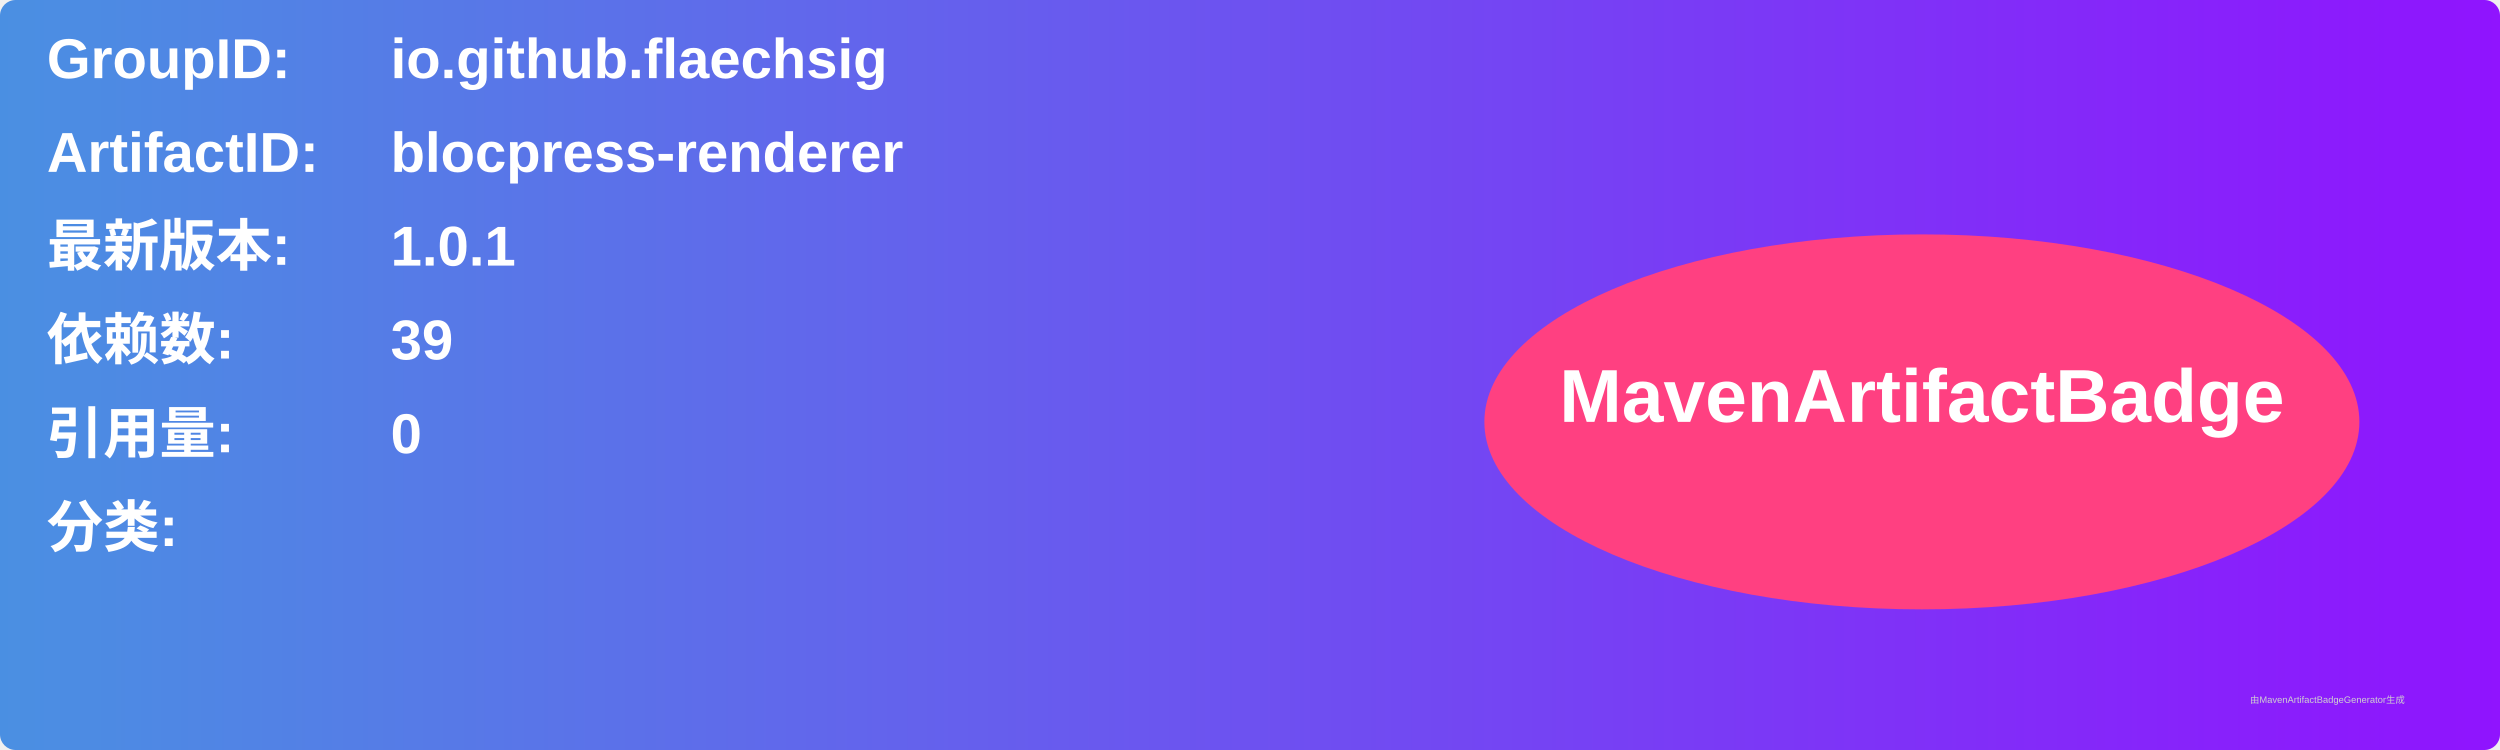
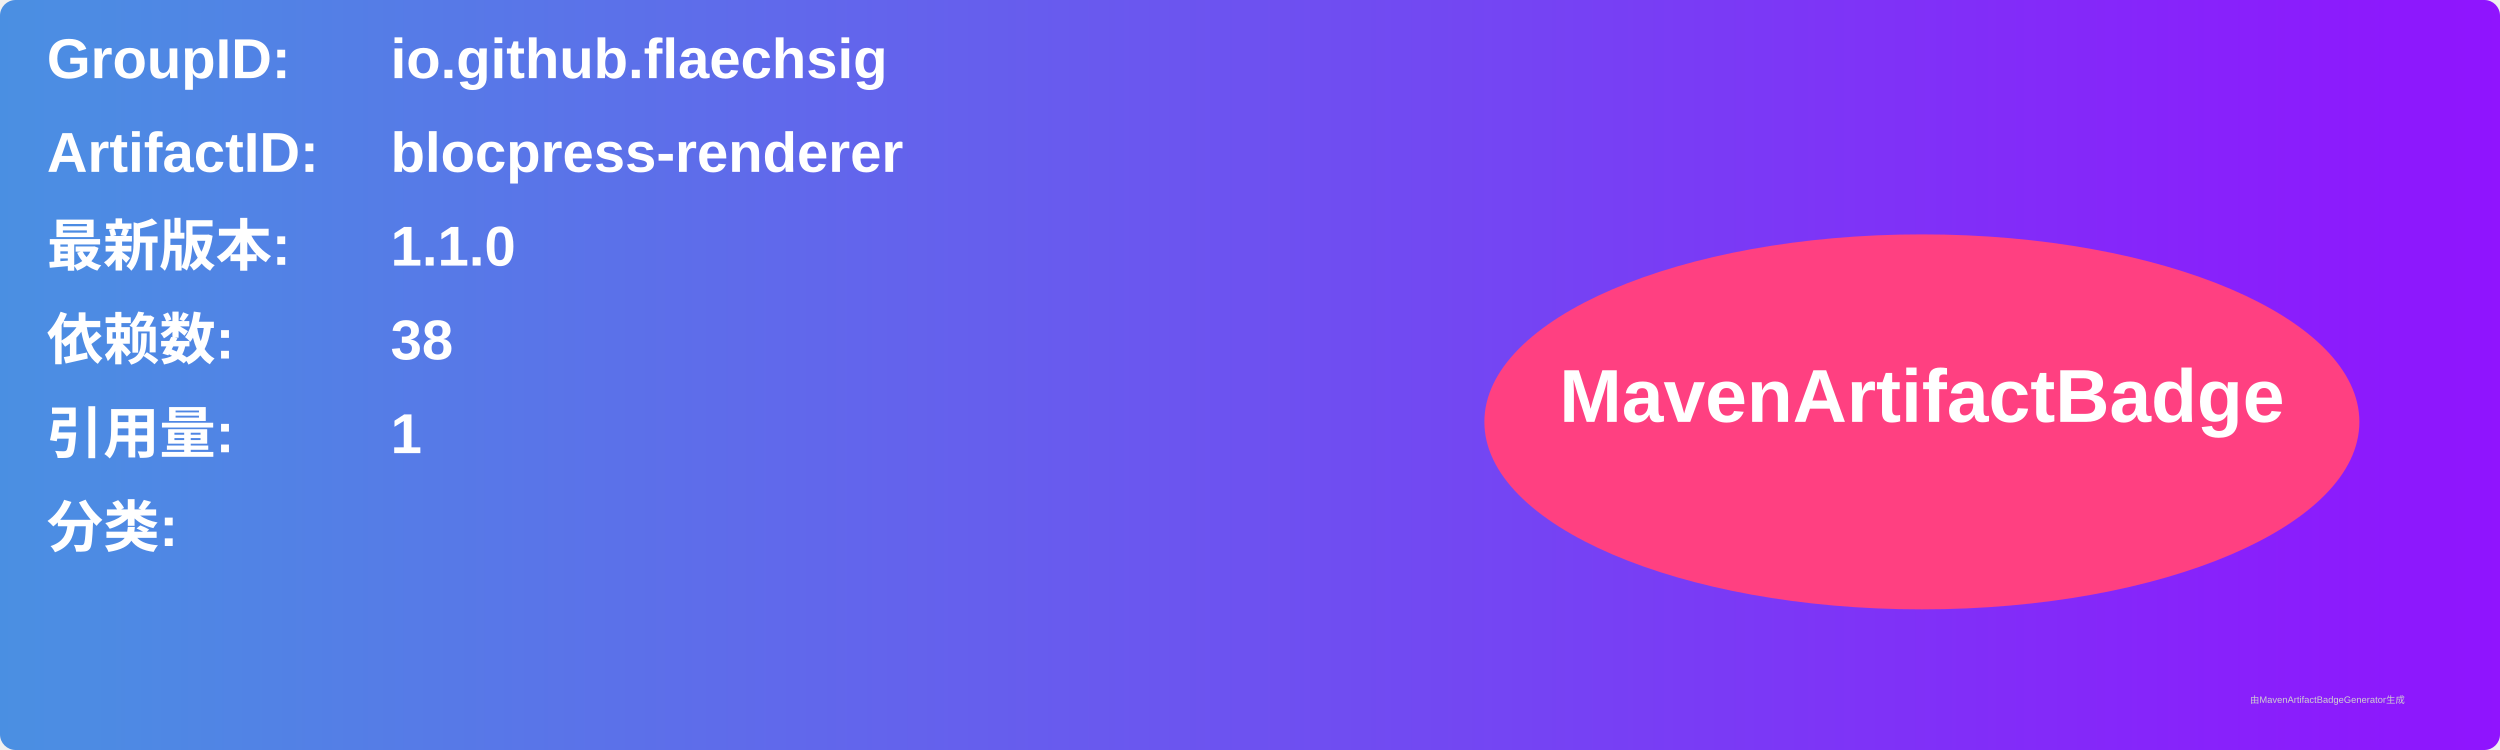
<svg xmlns="http://www.w3.org/2000/svg" width="800" height="240" viewBox="0 0 800 240">
  <linearGradient id="grad" x1="0%" y1="0%" x2="100%" y2="0%">
    <stop offset="0%" stop-color="#4a90e2" />
    <stop offset="100%" stop-color="#9013fe" />
  </linearGradient>
  <rect width="100%" height="100%" rx="5" ry="5" fill="url(#grad)" />
  <g transform="translate(15, 15)">
    <text x="0" y="10" font-family="Arial" font-size="18" fill="white" font-weight="bold" width="260">GroupID:</text>
    <text x="110" y="10" font-family="Arial" font-size="18" fill="white" font-weight="bold" width="460">io.github.flaechsig</text>
    <text x="0" y="40" font-family="Arial" font-size="18" fill="white" font-weight="bold" width="260">ArtifactID:</text>
    <text x="110" y="40" font-family="Arial" font-size="18" fill="white" font-weight="bold" width="460">blocpress-renderer</text>
    <text x="0" y="70" font-family="Arial" font-size="18" fill="white" font-weight="bold">最新版本:</text>
    <text x="110" y="70" font-family="Arial" font-size="18" fill="white" font-weight="bold">
-       <tspan font-weight="bold">1.0.1</tspan>
+       <tspan font-weight="bold">1.1.0</tspan>
    </text>
    <text x="0" y="100" font-family="Arial" font-size="18" fill="white" font-weight="bold">依赖数: </text>
    <text x="110" y="100" font-family="Arial" font-size="18" fill="white">
-       <tspan font-weight="bold">39</tspan>
+       <tspan font-weight="bold">38</tspan>
    </text>
    <text x="0" y="130" font-family="Arial" font-size="18" fill="white" font-weight="bold">引用量: </text>
    <text x="110" y="130" font-family="Arial" font-size="18" fill="white">
-       <tspan font-weight="bold">0</tspan>
+       <tspan font-weight="bold">1</tspan>
    </text>
    <text x="0" y="160" font-family="Arial" font-size="18" fill="white" font-weight="bold">分类:</text>
    <text x="10" y="190" font-family="Arial" font-size="10" fill="white">
      <tspan font-weight="bold" />
    </text>
    <ellipse cx="600" cy="120" rx="140" ry="60" fill="#ff4081" />
    <text x="600" y="120" text-anchor="middle" font-family="Arial" font-size="24" fill="white" font-weight="bold">MavenArtifactBadge</text>
  </g>
  <text x="720" y="225" font-family="Arial" font-size="3" fill="#d0d0d0">由MavenArtifactBadgeGenerator生成</text>
</svg>
